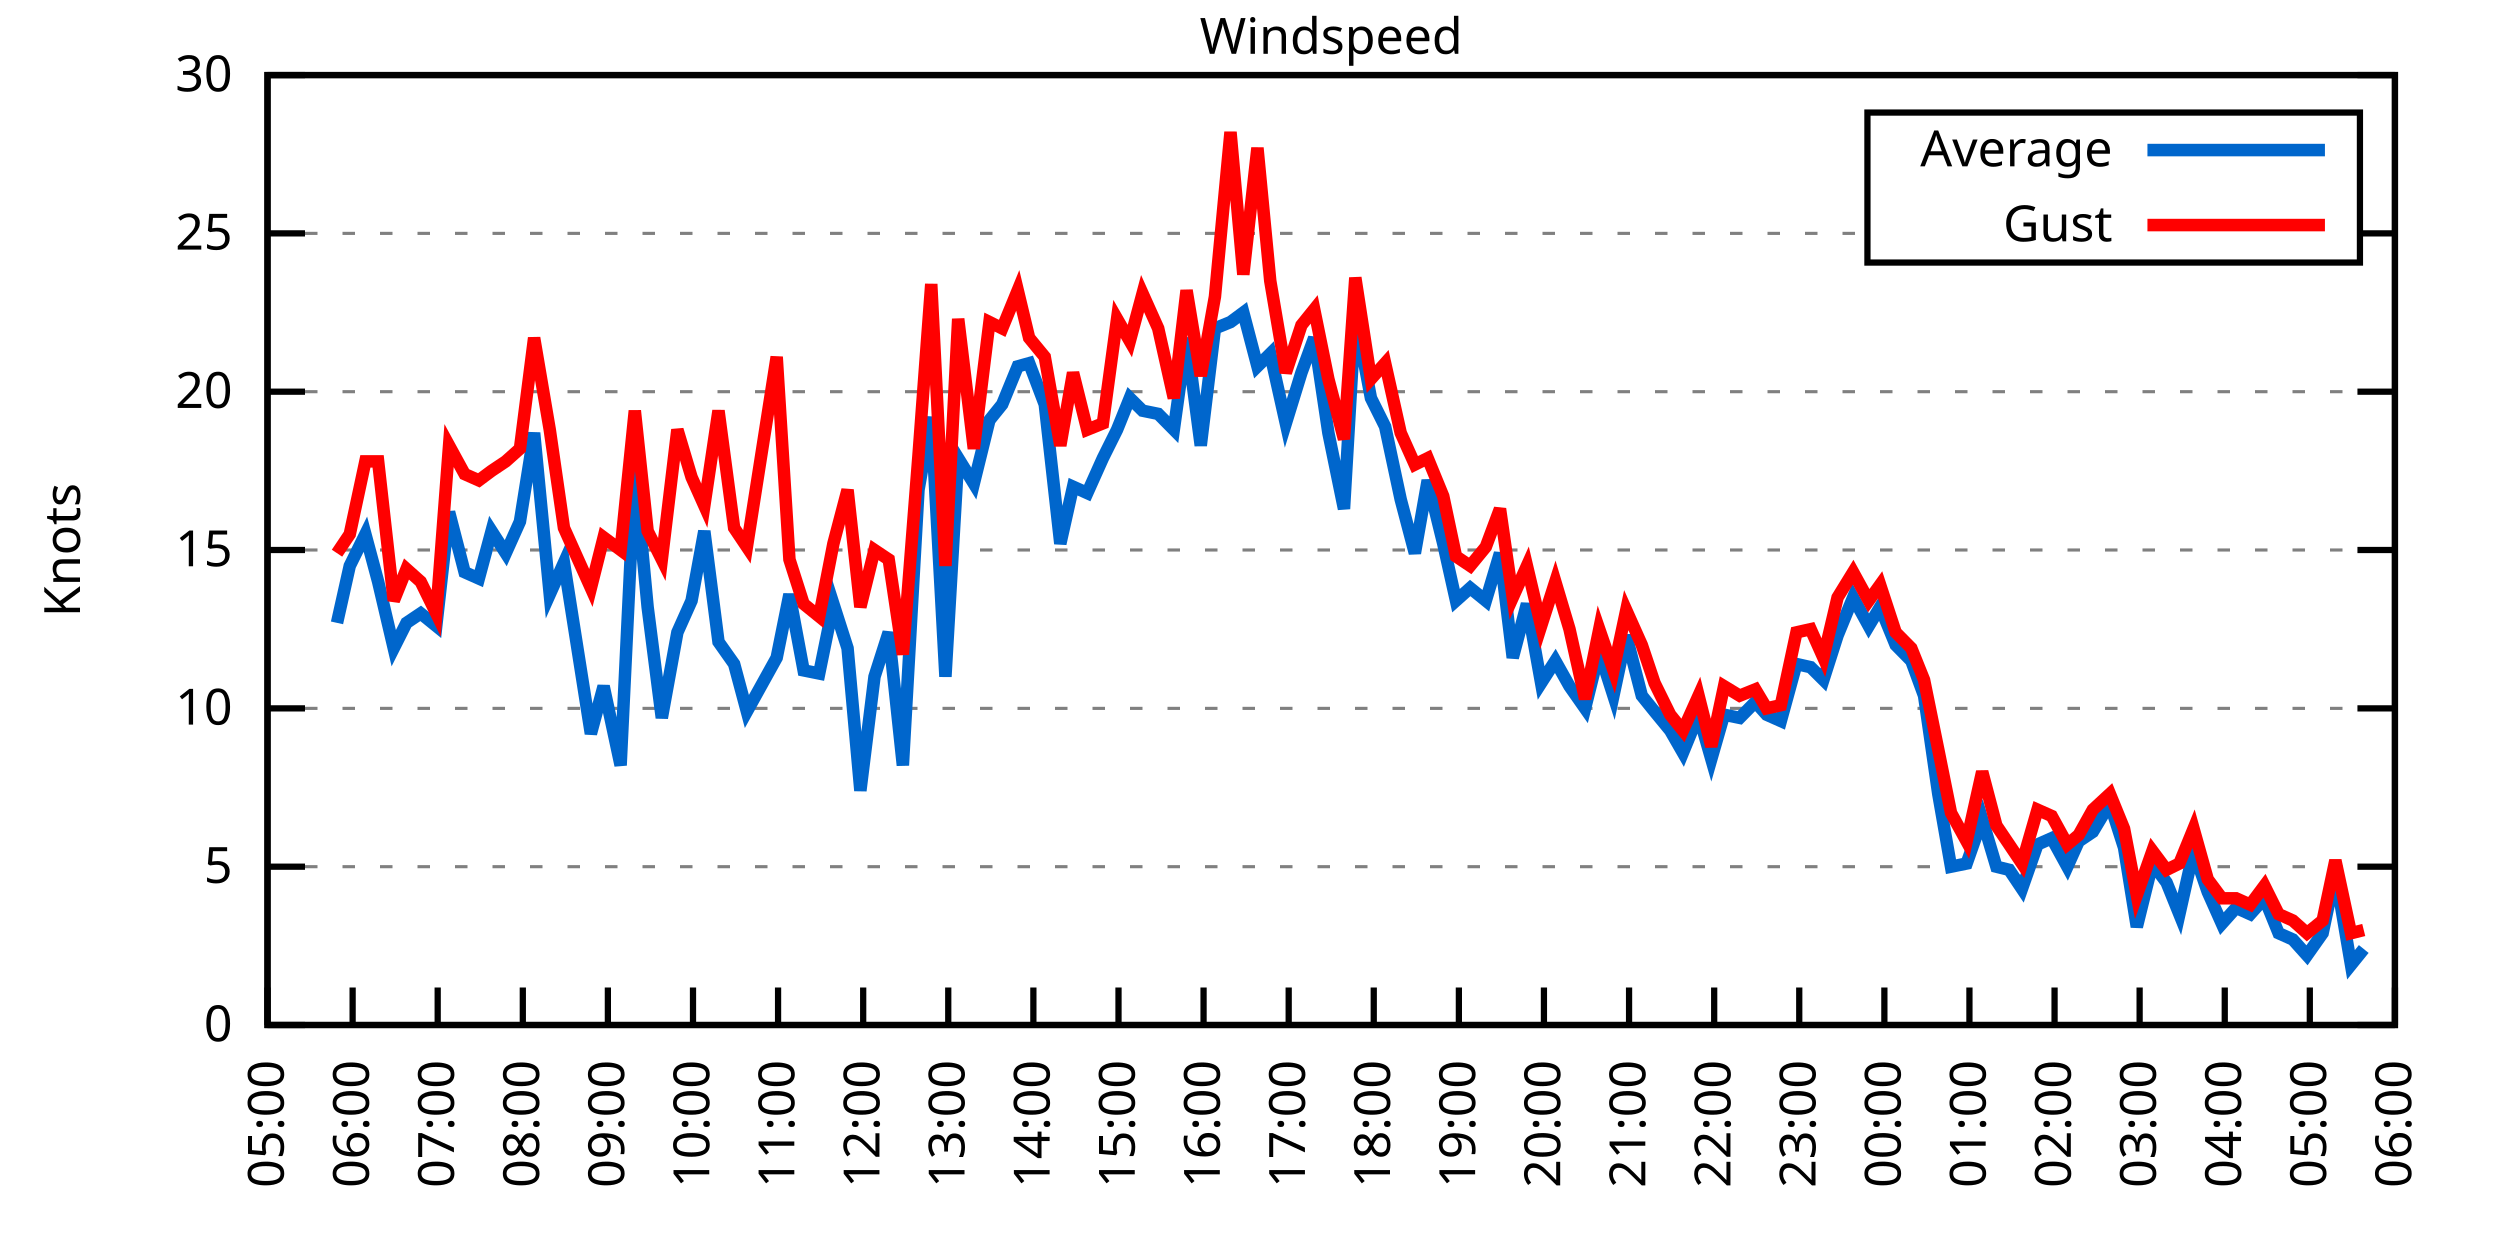
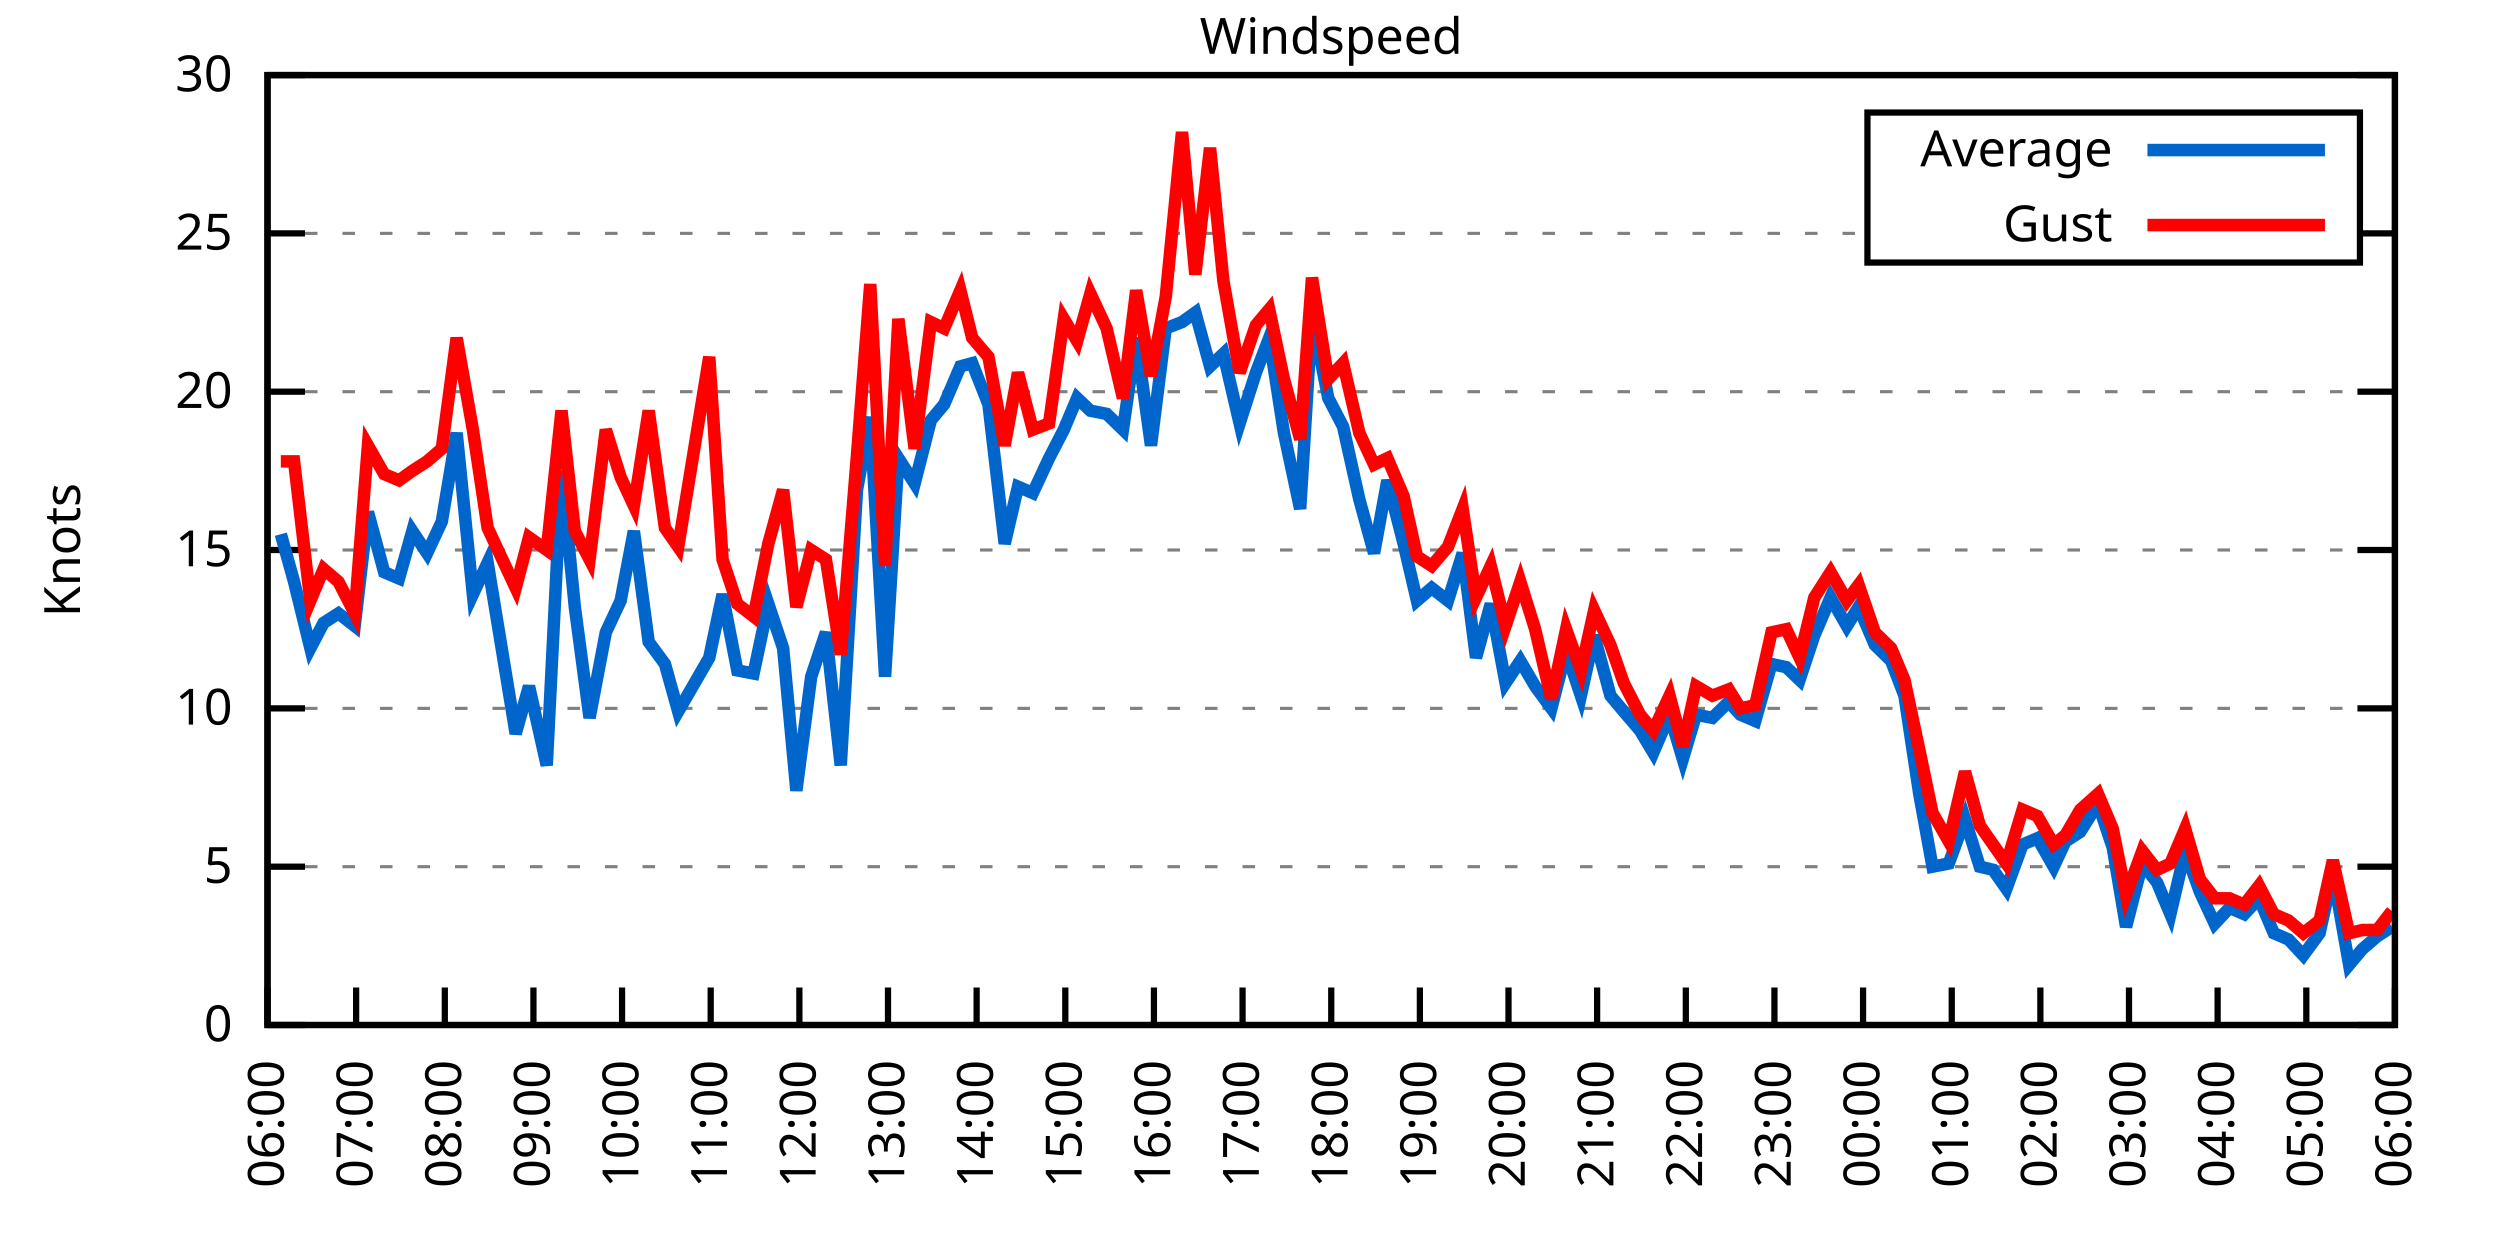
<svg xmlns="http://www.w3.org/2000/svg" xmlns:xlink="http://www.w3.org/1999/xlink" width="400" height="200" viewBox="0 0 400 200">
  <g id="gnuplot_canvas">
    <rect x="0" y="0" width="400" height="200" fill="none" />
    <defs>
      <circle id="gpDot" r="0.5" stroke-width="0.5" stroke="currentColor" />
      <path id="gpPt0" stroke-width="0.333" stroke="currentColor" d="M-1,0 h2 M0,-1 v2" />
      <path id="gpPt1" stroke-width="0.333" stroke="currentColor" d="M-1,-1 L1,1 M1,-1 L-1,1" />
      <path id="gpPt2" stroke-width="0.333" stroke="currentColor" d="M-1,0 L1,0 M0,-1 L0,1 M-1,-1 L1,1 M-1,1 L1,-1" />
      <rect id="gpPt3" stroke-width="0.333" stroke="currentColor" x="-1" y="-1" width="2" height="2" />
      <rect id="gpPt4" stroke-width="0.333" stroke="currentColor" fill="currentColor" x="-1" y="-1" width="2" height="2" />
      <circle id="gpPt5" stroke-width="0.333" stroke="currentColor" cx="0" cy="0" r="1" />
      <use xlink:href="#gpPt5" id="gpPt6" fill="currentColor" stroke="none" />
      <path id="gpPt7" stroke-width="0.333" stroke="currentColor" d="M0,-1.33 L-1.33,0.67 L1.33,0.67 z" />
      <use xlink:href="#gpPt7" id="gpPt8" fill="currentColor" stroke="none" />
      <use xlink:href="#gpPt7" id="gpPt9" stroke="currentColor" transform="rotate(180)" />
      <use xlink:href="#gpPt9" id="gpPt10" fill="currentColor" stroke="none" />
      <use xlink:href="#gpPt3" id="gpPt11" stroke="currentColor" transform="rotate(45)" />
      <use xlink:href="#gpPt11" id="gpPt12" fill="currentColor" stroke="none" />
      <path id="gpPt13" stroke-width="0.333" stroke="currentColor" d="M0,1.330 L1.265,0.411 L0.782,-1.067 L-0.782,-1.076 L-1.265,0.411 z" />
      <use xlink:href="#gpPt13" id="gpPt14" fill="currentColor" stroke="none" />
      <filter id="textbox" filterUnits="objectBoundingBox" x="0" y="0" height="1" width="1">
        <feFlood flood-color="white" flood-opacity="1" result="bgnd" />
        <feComposite in="SourceGraphic" in2="bgnd" operator="atop" />
      </filter>
      <filter id="greybox" filterUnits="objectBoundingBox" x="0" y="0" height="1" width="1">
        <feFlood flood-color="lightgrey" flood-opacity="1" result="grey" />
        <feComposite in="SourceGraphic" in2="grey" operator="atop" />
      </filter>
    </defs>
    <g fill="none" color="white" stroke="currentColor" stroke-width="1.00" stroke-linecap="butt" stroke-linejoin="miter">
</g>
    <g fill="none" color="black" stroke="currentColor" stroke-width="1.00" stroke-linecap="butt" stroke-linejoin="miter">
      <g stroke="none" shape-rendering="crispEdges">
        <polygon fill="rgb(255, 255, 255)" points="42.80,164.00 383.18,164.00 383.18,12.02 42.80,12.02 " />
      </g>
    </g>
    <g fill="none" color="black" stroke="currentColor" stroke-width="1.00" stroke-linecap="butt" stroke-linejoin="miter">
</g>
    <g fill="none" color="black" stroke="black" stroke-width="0.50" stroke-linecap="butt" stroke-linejoin="miter">
</g>
    <g fill="none" color="gray" stroke="currentColor" stroke-width="0.50" stroke-linecap="butt" stroke-linejoin="miter">
      <path stroke="gray" stroke-dasharray="2,4" class="gridline" d="M42.80,164.00 L383.19,164.00  " />
    </g>
    <g fill="none" color="gray" stroke="gray" stroke-width="1.00" stroke-linecap="butt" stroke-linejoin="miter">
</g>
    <g fill="none" color="black" stroke="currentColor" stroke-width="1.00" stroke-linecap="butt" stroke-linejoin="miter">
      <path stroke="black" d="M42.80,164.00 L48.80,164.00 M383.19,164.00 L377.19,164.00  " />
      <g transform="translate(37.20,166.60)" stroke="none" fill="black" font-family="Sans" font-size="8.00" text-anchor="end">
        <text>
          <tspan font-family="Sans"> 0</tspan>
        </text>
      </g>
    </g>
    <g fill="none" color="black" stroke="currentColor" stroke-width="1.00" stroke-linecap="butt" stroke-linejoin="miter">
</g>
    <g fill="none" color="black" stroke="black" stroke-width="0.50" stroke-linecap="butt" stroke-linejoin="miter">
</g>
    <g fill="none" color="gray" stroke="currentColor" stroke-width="0.50" stroke-linecap="butt" stroke-linejoin="miter">
      <path stroke="gray" stroke-dasharray="2,4" class="gridline" d="M42.80,138.67 L383.19,138.67  " />
    </g>
    <g fill="none" color="gray" stroke="gray" stroke-width="1.00" stroke-linecap="butt" stroke-linejoin="miter">
</g>
    <g fill="none" color="black" stroke="currentColor" stroke-width="1.00" stroke-linecap="butt" stroke-linejoin="miter">
      <path stroke="black" d="M42.80,138.67 L48.80,138.67 M383.19,138.67 L377.19,138.67  " />
      <g transform="translate(37.20,141.27)" stroke="none" fill="black" font-family="Sans" font-size="8.00" text-anchor="end">
        <text>
          <tspan font-family="Sans"> 5</tspan>
        </text>
      </g>
    </g>
    <g fill="none" color="black" stroke="currentColor" stroke-width="1.00" stroke-linecap="butt" stroke-linejoin="miter">
</g>
    <g fill="none" color="black" stroke="black" stroke-width="0.50" stroke-linecap="butt" stroke-linejoin="miter">
</g>
    <g fill="none" color="gray" stroke="currentColor" stroke-width="0.50" stroke-linecap="butt" stroke-linejoin="miter">
      <path stroke="gray" stroke-dasharray="2,4" class="gridline" d="M42.80,113.34 L383.19,113.34  " />
    </g>
    <g fill="none" color="gray" stroke="gray" stroke-width="1.00" stroke-linecap="butt" stroke-linejoin="miter">
</g>
    <g fill="none" color="black" stroke="currentColor" stroke-width="1.00" stroke-linecap="butt" stroke-linejoin="miter">
      <path stroke="black" d="M42.80,113.34 L48.80,113.34 M383.19,113.34 L377.19,113.34  " />
      <g transform="translate(37.20,115.94)" stroke="none" fill="black" font-family="Sans" font-size="8.00" text-anchor="end">
        <text>
          <tspan font-family="Sans"> 10</tspan>
        </text>
      </g>
    </g>
    <g fill="none" color="black" stroke="currentColor" stroke-width="1.00" stroke-linecap="butt" stroke-linejoin="miter">
</g>
    <g fill="none" color="black" stroke="black" stroke-width="0.50" stroke-linecap="butt" stroke-linejoin="miter">
</g>
    <g fill="none" color="gray" stroke="currentColor" stroke-width="0.50" stroke-linecap="butt" stroke-linejoin="miter">
      <path stroke="gray" stroke-dasharray="2,4" class="gridline" d="M42.80,88.00 L383.19,88.00  " />
    </g>
    <g fill="none" color="gray" stroke="gray" stroke-width="1.00" stroke-linecap="butt" stroke-linejoin="miter">
</g>
    <g fill="none" color="black" stroke="currentColor" stroke-width="1.00" stroke-linecap="butt" stroke-linejoin="miter">
      <path stroke="black" d="M42.80,88.00 L48.80,88.00 M383.19,88.00 L377.19,88.00  " />
      <g transform="translate(37.20,90.60)" stroke="none" fill="black" font-family="Sans" font-size="8.00" text-anchor="end">
        <text>
          <tspan font-family="Sans"> 15</tspan>
        </text>
      </g>
    </g>
    <g fill="none" color="black" stroke="currentColor" stroke-width="1.00" stroke-linecap="butt" stroke-linejoin="miter">
</g>
    <g fill="none" color="black" stroke="black" stroke-width="0.50" stroke-linecap="butt" stroke-linejoin="miter">
</g>
    <g fill="none" color="gray" stroke="currentColor" stroke-width="0.50" stroke-linecap="butt" stroke-linejoin="miter">
      <path stroke="gray" stroke-dasharray="2,4" class="gridline" d="M42.80,62.67 L383.19,62.67  " />
    </g>
    <g fill="none" color="gray" stroke="gray" stroke-width="1.00" stroke-linecap="butt" stroke-linejoin="miter">
</g>
    <g fill="none" color="black" stroke="currentColor" stroke-width="1.00" stroke-linecap="butt" stroke-linejoin="miter">
      <path stroke="black" d="M42.80,62.67 L48.80,62.67 M383.19,62.67 L377.19,62.67  " />
      <g transform="translate(37.20,65.27)" stroke="none" fill="black" font-family="Sans" font-size="8.00" text-anchor="end">
        <text>
          <tspan font-family="Sans"> 20</tspan>
        </text>
      </g>
    </g>
    <g fill="none" color="black" stroke="currentColor" stroke-width="1.00" stroke-linecap="butt" stroke-linejoin="miter">
</g>
    <g fill="none" color="black" stroke="black" stroke-width="0.50" stroke-linecap="butt" stroke-linejoin="miter">
</g>
    <g fill="none" color="gray" stroke="currentColor" stroke-width="0.50" stroke-linecap="butt" stroke-linejoin="miter">
      <path stroke="gray" stroke-dasharray="2,4" class="gridline" d="M42.80,37.34 L298.79,37.34 M377.59,37.34 L383.19,37.34  " />
    </g>
    <g fill="none" color="gray" stroke="gray" stroke-width="1.00" stroke-linecap="butt" stroke-linejoin="miter">
</g>
    <g fill="none" color="black" stroke="currentColor" stroke-width="1.00" stroke-linecap="butt" stroke-linejoin="miter">
      <path stroke="black" d="M42.80,37.34 L48.80,37.34 M383.19,37.34 L377.19,37.34  " />
      <g transform="translate(37.20,39.94)" stroke="none" fill="black" font-family="Sans" font-size="8.00" text-anchor="end">
        <text>
          <tspan font-family="Sans"> 25</tspan>
        </text>
      </g>
    </g>
    <g fill="none" color="black" stroke="currentColor" stroke-width="1.00" stroke-linecap="butt" stroke-linejoin="miter">
</g>
    <g fill="none" color="black" stroke="black" stroke-width="0.50" stroke-linecap="butt" stroke-linejoin="miter">
</g>
    <g fill="none" color="gray" stroke="currentColor" stroke-width="0.50" stroke-linecap="butt" stroke-linejoin="miter">
      <path stroke="gray" stroke-dasharray="2,4" class="gridline" d="M42.80,12.01 L383.19,12.01  " />
    </g>
    <g fill="none" color="gray" stroke="gray" stroke-width="1.00" stroke-linecap="butt" stroke-linejoin="miter">
</g>
    <g fill="none" color="black" stroke="currentColor" stroke-width="1.00" stroke-linecap="butt" stroke-linejoin="miter">
      <path stroke="black" d="M42.80,12.01 L48.80,12.01 M383.19,12.01 L377.19,12.01  " />
      <g transform="translate(37.20,14.61)" stroke="none" fill="black" font-family="Sans" font-size="8.00" text-anchor="end">
        <text>
          <tspan font-family="Sans"> 30</tspan>
        </text>
      </g>
    </g>
    <g fill="none" color="black" stroke="currentColor" stroke-width="1.00" stroke-linecap="butt" stroke-linejoin="miter">
      <path stroke="black" d="M42.80,164.00 L42.80,158.00  " />
      <g transform="translate(45.40,169.60) rotate(270.00)" stroke="none" fill="black" font-family="Sans" font-size="8.00" text-anchor="end">
        <text>
-           <tspan font-family="Sans">05:00</tspan>
-         </text>
-       </g>
-     </g>
-     <g fill="none" color="black" stroke="currentColor" stroke-width="1.00" stroke-linecap="butt" stroke-linejoin="miter">
-       <path stroke="black" d="M56.42,164.00 L56.42,158.00  " />
-       <g transform="translate(59.02,169.60) rotate(270.00)" stroke="none" fill="black" font-family="Sans" font-size="8.00" text-anchor="end">
-         <text>
          <tspan font-family="Sans">06:00</tspan>
        </text>
      </g>
    </g>
    <g fill="none" color="black" stroke="currentColor" stroke-width="1.00" stroke-linecap="butt" stroke-linejoin="miter">
-       <path stroke="black" d="M70.03,164.00 L70.03,158.00  " />
-       <g transform="translate(72.63,169.60) rotate(270.00)" stroke="none" fill="black" font-family="Sans" font-size="8.00" text-anchor="end">
+       <path stroke="black" d="M56.98,164.00 L56.98,158.00  " />
+       <g transform="translate(59.58,169.60) rotate(270.00)" stroke="none" fill="black" font-family="Sans" font-size="8.00" text-anchor="end">
        <text>
          <tspan font-family="Sans">07:00</tspan>
        </text>
      </g>
    </g>
    <g fill="none" color="black" stroke="currentColor" stroke-width="1.00" stroke-linecap="butt" stroke-linejoin="miter">
-       <path stroke="black" d="M83.65,164.00 L83.65,158.00  " />
-       <g transform="translate(86.25,169.60) rotate(270.00)" stroke="none" fill="black" font-family="Sans" font-size="8.00" text-anchor="end">
+       <path stroke="black" d="M71.17,164.00 L71.17,158.00  " />
+       <g transform="translate(73.77,169.60) rotate(270.00)" stroke="none" fill="black" font-family="Sans" font-size="8.00" text-anchor="end">
        <text>
          <tspan font-family="Sans">08:00</tspan>
        </text>
      </g>
    </g>
    <g fill="none" color="black" stroke="currentColor" stroke-width="1.00" stroke-linecap="butt" stroke-linejoin="miter">
-       <path stroke="black" d="M97.26,164.00 L97.26,158.00  " />
-       <g transform="translate(99.86,169.60) rotate(270.00)" stroke="none" fill="black" font-family="Sans" font-size="8.00" text-anchor="end">
+       <path stroke="black" d="M85.35,164.00 L85.35,158.00  " />
+       <g transform="translate(87.95,169.60) rotate(270.00)" stroke="none" fill="black" font-family="Sans" font-size="8.00" text-anchor="end">
        <text>
          <tspan font-family="Sans">09:00</tspan>
        </text>
      </g>
    </g>
    <g fill="none" color="black" stroke="currentColor" stroke-width="1.00" stroke-linecap="butt" stroke-linejoin="miter">
-       <path stroke="black" d="M110.88,164.00 L110.88,158.00  " />
-       <g transform="translate(113.48,169.60) rotate(270.00)" stroke="none" fill="black" font-family="Sans" font-size="8.00" text-anchor="end">
+       <path stroke="black" d="M99.53,164.00 L99.53,158.00  " />
+       <g transform="translate(102.13,169.60) rotate(270.00)" stroke="none" fill="black" font-family="Sans" font-size="8.00" text-anchor="end">
        <text>
          <tspan font-family="Sans">10:00</tspan>
        </text>
      </g>
    </g>
    <g fill="none" color="black" stroke="currentColor" stroke-width="1.00" stroke-linecap="butt" stroke-linejoin="miter">
-       <path stroke="black" d="M124.49,164.00 L124.49,158.00  " />
-       <g transform="translate(127.09,169.60) rotate(270.00)" stroke="none" fill="black" font-family="Sans" font-size="8.00" text-anchor="end">
+       <path stroke="black" d="M113.71,164.00 L113.71,158.00  " />
+       <g transform="translate(116.31,169.60) rotate(270.00)" stroke="none" fill="black" font-family="Sans" font-size="8.00" text-anchor="end">
        <text>
          <tspan font-family="Sans">11:00</tspan>
        </text>
      </g>
    </g>
    <g fill="none" color="black" stroke="currentColor" stroke-width="1.00" stroke-linecap="butt" stroke-linejoin="miter">
-       <path stroke="black" d="M138.11,164.00 L138.11,158.00  " />
-       <g transform="translate(140.71,169.60) rotate(270.00)" stroke="none" fill="black" font-family="Sans" font-size="8.00" text-anchor="end">
+       <path stroke="black" d="M127.90,164.00 L127.90,158.00  " />
+       <g transform="translate(130.50,169.60) rotate(270.00)" stroke="none" fill="black" font-family="Sans" font-size="8.00" text-anchor="end">
        <text>
          <tspan font-family="Sans">12:00</tspan>
        </text>
      </g>
    </g>
    <g fill="none" color="black" stroke="currentColor" stroke-width="1.00" stroke-linecap="butt" stroke-linejoin="miter">
-       <path stroke="black" d="M151.72,164.00 L151.72,158.00  " />
-       <g transform="translate(154.32,169.60) rotate(270.00)" stroke="none" fill="black" font-family="Sans" font-size="8.00" text-anchor="end">
+       <path stroke="black" d="M142.08,164.00 L142.08,158.00  " />
+       <g transform="translate(144.68,169.60) rotate(270.00)" stroke="none" fill="black" font-family="Sans" font-size="8.00" text-anchor="end">
        <text>
          <tspan font-family="Sans">13:00</tspan>
        </text>
      </g>
    </g>
    <g fill="none" color="black" stroke="currentColor" stroke-width="1.00" stroke-linecap="butt" stroke-linejoin="miter">
-       <path stroke="black" d="M165.34,164.00 L165.34,158.00  " />
-       <g transform="translate(167.94,169.60) rotate(270.00)" stroke="none" fill="black" font-family="Sans" font-size="8.00" text-anchor="end">
+       <path stroke="black" d="M156.26,164.00 L156.26,158.00  " />
+       <g transform="translate(158.86,169.60) rotate(270.00)" stroke="none" fill="black" font-family="Sans" font-size="8.00" text-anchor="end">
        <text>
          <tspan font-family="Sans">14:00</tspan>
        </text>
      </g>
    </g>
    <g fill="none" color="black" stroke="currentColor" stroke-width="1.00" stroke-linecap="butt" stroke-linejoin="miter">
-       <path stroke="black" d="M178.96,164.00 L178.96,158.00  " />
-       <g transform="translate(181.56,169.60) rotate(270.00)" stroke="none" fill="black" font-family="Sans" font-size="8.00" text-anchor="end">
+       <path stroke="black" d="M170.45,164.00 L170.45,158.00  " />
+       <g transform="translate(173.05,169.60) rotate(270.00)" stroke="none" fill="black" font-family="Sans" font-size="8.00" text-anchor="end">
        <text>
          <tspan font-family="Sans">15:00</tspan>
        </text>
      </g>
    </g>
    <g fill="none" color="black" stroke="currentColor" stroke-width="1.00" stroke-linecap="butt" stroke-linejoin="miter">
-       <path stroke="black" d="M192.57,164.00 L192.57,158.00  " />
-       <g transform="translate(195.17,169.60) rotate(270.00)" stroke="none" fill="black" font-family="Sans" font-size="8.00" text-anchor="end">
+       <path stroke="black" d="M184.63,164.00 L184.63,158.00  " />
+       <g transform="translate(187.23,169.60) rotate(270.00)" stroke="none" fill="black" font-family="Sans" font-size="8.00" text-anchor="end">
        <text>
          <tspan font-family="Sans">16:00</tspan>
        </text>
      </g>
    </g>
    <g fill="none" color="black" stroke="currentColor" stroke-width="1.00" stroke-linecap="butt" stroke-linejoin="miter">
-       <path stroke="black" d="M206.19,164.00 L206.19,158.00  " />
-       <g transform="translate(208.79,169.60) rotate(270.00)" stroke="none" fill="black" font-family="Sans" font-size="8.00" text-anchor="end">
+       <path stroke="black" d="M198.81,164.00 L198.81,158.00  " />
+       <g transform="translate(201.41,169.60) rotate(270.00)" stroke="none" fill="black" font-family="Sans" font-size="8.00" text-anchor="end">
        <text>
          <tspan font-family="Sans">17:00</tspan>
        </text>
      </g>
    </g>
    <g fill="none" color="black" stroke="currentColor" stroke-width="1.00" stroke-linecap="butt" stroke-linejoin="miter">
-       <path stroke="black" d="M219.80,164.00 L219.80,158.00  " />
-       <g transform="translate(222.40,169.60) rotate(270.00)" stroke="none" fill="black" font-family="Sans" font-size="8.00" text-anchor="end">
+       <path stroke="black" d="M213.00,164.00 L213.00,158.00  " />
+       <g transform="translate(215.60,169.60) rotate(270.00)" stroke="none" fill="black" font-family="Sans" font-size="8.00" text-anchor="end">
        <text>
          <tspan font-family="Sans">18:00</tspan>
        </text>
      </g>
    </g>
    <g fill="none" color="black" stroke="currentColor" stroke-width="1.00" stroke-linecap="butt" stroke-linejoin="miter">
-       <path stroke="black" d="M233.42,164.00 L233.42,158.00  " />
-       <g transform="translate(236.02,169.60) rotate(270.00)" stroke="none" fill="black" font-family="Sans" font-size="8.00" text-anchor="end">
+       <path stroke="black" d="M227.18,164.00 L227.18,158.00  " />
+       <g transform="translate(229.78,169.60) rotate(270.00)" stroke="none" fill="black" font-family="Sans" font-size="8.00" text-anchor="end">
        <text>
          <tspan font-family="Sans">19:00</tspan>
        </text>
      </g>
    </g>
    <g fill="none" color="black" stroke="currentColor" stroke-width="1.00" stroke-linecap="butt" stroke-linejoin="miter">
-       <path stroke="black" d="M247.03,164.00 L247.03,158.00  " />
-       <g transform="translate(249.63,169.60) rotate(270.00)" stroke="none" fill="black" font-family="Sans" font-size="8.00" text-anchor="end">
+       <path stroke="black" d="M241.36,164.00 L241.36,158.00  " />
+       <g transform="translate(243.96,169.60) rotate(270.00)" stroke="none" fill="black" font-family="Sans" font-size="8.00" text-anchor="end">
        <text>
          <tspan font-family="Sans">20:00</tspan>
        </text>
      </g>
    </g>
    <g fill="none" color="black" stroke="currentColor" stroke-width="1.00" stroke-linecap="butt" stroke-linejoin="miter">
-       <path stroke="black" d="M260.65,164.00 L260.65,158.00  " />
-       <g transform="translate(263.25,169.60) rotate(270.00)" stroke="none" fill="black" font-family="Sans" font-size="8.00" text-anchor="end">
+       <path stroke="black" d="M255.54,164.00 L255.54,158.00  " />
+       <g transform="translate(258.14,169.60) rotate(270.00)" stroke="none" fill="black" font-family="Sans" font-size="8.00" text-anchor="end">
        <text>
          <tspan font-family="Sans">21:00</tspan>
        </text>
      </g>
    </g>
    <g fill="none" color="black" stroke="currentColor" stroke-width="1.00" stroke-linecap="butt" stroke-linejoin="miter">
-       <path stroke="black" d="M274.27,164.00 L274.27,158.00  " />
-       <g transform="translate(276.87,169.60) rotate(270.00)" stroke="none" fill="black" font-family="Sans" font-size="8.00" text-anchor="end">
+       <path stroke="black" d="M269.73,164.00 L269.73,158.00  " />
+       <g transform="translate(272.33,169.60) rotate(270.00)" stroke="none" fill="black" font-family="Sans" font-size="8.00" text-anchor="end">
        <text>
          <tspan font-family="Sans">22:00</tspan>
        </text>
      </g>
    </g>
    <g fill="none" color="black" stroke="currentColor" stroke-width="1.00" stroke-linecap="butt" stroke-linejoin="miter">
-       <path stroke="black" d="M287.88,164.00 L287.88,158.00  " />
-       <g transform="translate(290.48,169.60) rotate(270.00)" stroke="none" fill="black" font-family="Sans" font-size="8.00" text-anchor="end">
+       <path stroke="black" d="M283.91,164.00 L283.91,158.00  " />
+       <g transform="translate(286.51,169.60) rotate(270.00)" stroke="none" fill="black" font-family="Sans" font-size="8.00" text-anchor="end">
        <text>
          <tspan font-family="Sans">23:00</tspan>
        </text>
      </g>
    </g>
    <g fill="none" color="black" stroke="currentColor" stroke-width="1.00" stroke-linecap="butt" stroke-linejoin="miter">
-       <path stroke="black" d="M301.50,164.00 L301.50,158.00  " />
-       <g transform="translate(304.10,169.60) rotate(270.00)" stroke="none" fill="black" font-family="Sans" font-size="8.00" text-anchor="end">
+       <path stroke="black" d="M298.09,164.00 L298.09,158.00  " />
+       <g transform="translate(300.69,169.60) rotate(270.00)" stroke="none" fill="black" font-family="Sans" font-size="8.00" text-anchor="end">
        <text>
          <tspan font-family="Sans">00:00</tspan>
        </text>
      </g>
    </g>
    <g fill="none" color="black" stroke="currentColor" stroke-width="1.00" stroke-linecap="butt" stroke-linejoin="miter">
-       <path stroke="black" d="M315.11,164.00 L315.11,158.00  " />
-       <g transform="translate(317.71,169.60) rotate(270.00)" stroke="none" fill="black" font-family="Sans" font-size="8.00" text-anchor="end">
+       <path stroke="black" d="M312.28,164.00 L312.28,158.00  " />
+       <g transform="translate(314.88,169.60) rotate(270.00)" stroke="none" fill="black" font-family="Sans" font-size="8.00" text-anchor="end">
        <text>
          <tspan font-family="Sans">01:00</tspan>
        </text>
      </g>
    </g>
    <g fill="none" color="black" stroke="currentColor" stroke-width="1.00" stroke-linecap="butt" stroke-linejoin="miter">
-       <path stroke="black" d="M328.73,164.00 L328.73,158.00  " />
-       <g transform="translate(331.33,169.60) rotate(270.00)" stroke="none" fill="black" font-family="Sans" font-size="8.00" text-anchor="end">
+       <path stroke="black" d="M326.46,164.00 L326.46,158.00  " />
+       <g transform="translate(329.06,169.60) rotate(270.00)" stroke="none" fill="black" font-family="Sans" font-size="8.00" text-anchor="end">
        <text>
          <tspan font-family="Sans">02:00</tspan>
        </text>
      </g>
    </g>
    <g fill="none" color="black" stroke="currentColor" stroke-width="1.00" stroke-linecap="butt" stroke-linejoin="miter">
-       <path stroke="black" d="M342.34,164.00 L342.34,158.00  " />
-       <g transform="translate(344.94,169.60) rotate(270.00)" stroke="none" fill="black" font-family="Sans" font-size="8.00" text-anchor="end">
+       <path stroke="black" d="M340.64,164.00 L340.64,158.00  " />
+       <g transform="translate(343.24,169.60) rotate(270.00)" stroke="none" fill="black" font-family="Sans" font-size="8.00" text-anchor="end">
        <text>
          <tspan font-family="Sans">03:00</tspan>
        </text>
      </g>
    </g>
    <g fill="none" color="black" stroke="currentColor" stroke-width="1.00" stroke-linecap="butt" stroke-linejoin="miter">
-       <path stroke="black" d="M355.96,164.00 L355.96,158.00  " />
-       <g transform="translate(358.56,169.60) rotate(270.00)" stroke="none" fill="black" font-family="Sans" font-size="8.00" text-anchor="end">
+       <path stroke="black" d="M354.82,164.00 L354.82,158.00  " />
+       <g transform="translate(357.42,169.60) rotate(270.00)" stroke="none" fill="black" font-family="Sans" font-size="8.00" text-anchor="end">
        <text>
          <tspan font-family="Sans">04:00</tspan>
        </text>
      </g>
    </g>
    <g fill="none" color="black" stroke="currentColor" stroke-width="1.00" stroke-linecap="butt" stroke-linejoin="miter">
-       <path stroke="black" d="M369.57,164.00 L369.57,158.00  " />
-       <g transform="translate(372.17,169.60) rotate(270.00)" stroke="none" fill="black" font-family="Sans" font-size="8.00" text-anchor="end">
+       <path stroke="black" d="M369.01,164.00 L369.01,158.00  " />
+       <g transform="translate(371.61,169.60) rotate(270.00)" stroke="none" fill="black" font-family="Sans" font-size="8.00" text-anchor="end">
        <text>
          <tspan font-family="Sans">05:00</tspan>
        </text>
      </g>
    </g>
    <g fill="none" color="black" stroke="currentColor" stroke-width="1.00" stroke-linecap="butt" stroke-linejoin="miter">
      <path stroke="black" d="M383.19,164.00 L383.19,158.00  " />
      <g transform="translate(385.79,169.60) rotate(270.00)" stroke="none" fill="black" font-family="Sans" font-size="8.00" text-anchor="end">
        <text>
          <tspan font-family="Sans">06:00</tspan>
        </text>
      </g>
    </g>
    <g fill="none" color="black" stroke="currentColor" stroke-width="1.00" stroke-linecap="butt" stroke-linejoin="miter">
</g>
    <g fill="none" color="black" stroke="currentColor" stroke-width="1.00" stroke-linecap="butt" stroke-linejoin="miter">
      <path stroke="black" d="M42.80,12.01 L42.80,164.00 L383.19,164.00 L383.19,12.01 L42.80,12.01 Z  " />
    </g>
    <g fill="none" color="black" stroke="currentColor" stroke-width="1.00" stroke-linecap="butt" stroke-linejoin="miter">
</g>
    <g fill="none" color="black" stroke="currentColor" stroke-width="1.00" stroke-linecap="butt" stroke-linejoin="miter">
      <path stroke="black" d="M298.79,42.01 L298.79,18.01 L377.59,18.01 L377.59,42.01 L298.79,42.01 Z  " />
    </g>
    <g id="Windspeed_plot_1">
      <g fill="none" color="white" stroke="black" stroke-width="2.00" stroke-linecap="butt" stroke-linejoin="miter">
</g>
      <g fill="none" color="black" stroke="currentColor" stroke-width="2.00" stroke-linecap="butt" stroke-linejoin="miter">
        <g transform="translate(337.99,26.61)" stroke="none" fill="black" font-family="Sans" font-size="8.00" text-anchor="end">
          <text>
            <tspan font-family="Sans">Average</tspan>
          </text>
        </g>
      </g>
      <g fill="none" color="black" stroke="currentColor" stroke-width="2.00" stroke-linecap="butt" stroke-linejoin="miter">
-         <path stroke="rgb(  0, 102, 204)" d="M343.59,24.01 L371.99,24.01 M53.92,99.66 L55.96,90.54 L58.46,85.47 L60.50,93.07 L63.00,103.71 L65.04,99.66   L67.31,98.14 L69.80,100.16 L71.85,81.93 L74.34,91.55 L76.61,92.56 L78.65,84.97 L80.92,88.51 L83.19,83.45   L85.46,69.26 L87.96,95.10 L90.23,90.03 L94.54,117.39 L96.58,109.79 L99.30,122.46 L101.57,75.34 L103.62,97.12   L105.89,114.86 L108.38,101.18 L110.65,96.11 L112.69,84.97 L114.96,102.70 L117.46,106.24 L119.50,113.84 L124.27,105.23   L126.31,95.10 L128.58,107.26 L131.07,107.76 L133.34,96.62 L135.61,103.71 L137.66,126.51 L139.92,108.27 L142.19,101.18   L144.46,122.46 L146.96,78.38 L149.00,66.73 L151.27,108.27 L153.31,73.31 L155.81,77.37 L158.31,67.23 L160.35,64.70   L162.84,58.62 L164.66,58.11 L167.16,64.70 L169.65,86.99 L171.69,77.87 L173.96,78.89 L176.46,73.31 L178.73,68.75   L180.77,63.69 L182.81,65.71 L185.31,66.22 L187.81,68.75 L189.85,54.06 L192.12,71.29 L194.39,52.54 L196.88,51.53   L198.93,50.01 L201.19,58.62 L203.24,56.59 L205.73,67.74 L208.23,59.63 L210.27,54.06 L212.54,69.26 L215.04,81.42   L216.85,50.51 L219.35,63.69 L221.62,68.25 L224.11,79.90 L226.38,88.51 L228.43,76.86 L230.92,86.99 L232.96,96.11   L235.23,94.08 L237.73,96.11 L240.00,88.51 L242.04,105.23 L244.31,96.62 L246.58,109.28 L248.85,105.74 L251.12,109.79   L253.61,113.34 L255.88,104.22 L258.15,111.31 L260.20,101.68 L262.69,111.31 L264.73,113.84 L267.23,116.88 L269.27,120.43   L271.77,114.35 L273.81,121.44 L275.85,114.35 L278.35,114.86 L280.85,112.32 L282.66,114.35 L284.93,115.36 L287.43,106.24   L289.70,106.75 L291.74,108.78 L294.01,101.68 L296.50,95.60 L299.00,100.16 L300.82,97.12 L303.31,103.20 L305.81,105.74   L307.85,111.31 L310.12,127.02 L312.16,138.67 L314.66,138.16 L317.15,131.07 L319.42,138.67 L321.47,139.17 L323.51,142.21   L326.00,135.12 L328.27,134.11 L330.77,138.67 L332.59,134.62 L334.85,133.10 L337.58,128.54 L339.85,135.63 L341.89,148.29   L344.39,138.16 L346.65,141.20 L348.70,146.27 L350.97,136.14 L353.24,142.72 L355.50,147.79 L357.77,145.25 L360.04,146.27   L362.31,143.73 L364.58,149.31 L366.85,150.32 L369.12,152.85 L371.62,149.31 L373.66,139.68 L376.16,154.37 L378.20,151.84    " />
+         <path stroke="rgb(  0, 102, 204)" d="M343.59,24.01 L371.99,24.01 M44.93,85.47 L47.05,93.07 L49.66,103.71 L51.78,99.66 L54.15,98.14 L56.75,100.16   L58.87,81.93 L61.47,91.55 L63.84,92.56 L65.97,84.97 L68.33,88.51 L70.69,83.45 L73.06,69.26 L75.66,95.10   L78.02,90.03 L82.51,117.39 L84.64,109.79 L87.48,122.46 L89.84,75.34 L91.97,97.12 L94.33,114.86 L96.93,101.18   L99.30,96.11 L101.42,84.97 L103.79,102.70 L106.39,106.24 L108.51,113.84 L113.48,105.23 L115.61,95.10 L117.97,107.26   L120.57,107.76 L122.93,96.62 L125.30,103.71 L127.42,126.51 L129.79,108.27 L132.15,101.18 L134.52,122.46 L137.12,78.38   L139.24,66.73 L141.61,108.27 L143.74,73.31 L146.34,77.37 L148.94,67.23 L151.06,64.70 L153.66,58.62 L155.55,58.11   L158.15,64.70 L160.75,86.99 L162.88,77.87 L165.25,78.89 L167.85,73.31 L170.21,68.75 L172.34,63.69 L174.46,65.71   L177.06,66.22 L179.67,68.75 L181.79,54.06 L184.16,71.29 L186.52,52.54 L189.12,51.53 L191.25,50.01 L193.61,58.62   L195.74,56.59 L198.34,67.74 L200.94,59.63 L203.07,54.06 L205.43,69.26 L208.03,81.42 L209.92,50.51 L212.52,63.69   L214.89,68.25 L217.49,79.90 L219.85,88.51 L221.98,76.86 L224.58,86.99 L226.71,96.11 L229.07,94.08 L231.67,96.11   L234.03,88.51 L236.16,105.23 L238.52,96.62 L240.89,109.28 L243.25,105.74 L245.62,109.79 L248.22,113.34 L250.58,104.22   L252.94,111.31 L255.07,101.68 L257.67,111.31 L259.80,113.84 L262.40,116.88 L264.53,120.43 L267.13,114.35 L269.25,121.44   L271.38,114.35 L273.98,114.86 L276.58,112.32 L278.47,114.35 L280.84,115.36 L283.44,106.24 L285.80,106.75 L287.93,108.78   L290.29,101.68 L292.89,95.60 L295.49,100.16 L297.38,97.12 L299.98,103.20 L302.58,105.74 L304.71,111.31 L307.08,127.02   L309.20,138.67 L311.80,138.16 L314.40,131.07 L316.77,138.67 L318.89,139.17 L321.02,142.21 L323.62,135.12 L325.99,134.11   L328.59,138.67 L330.48,134.62 L332.84,133.10 L335.68,128.54 L338.04,135.63 L340.17,148.29 L342.77,138.16 L345.13,141.20   L347.26,146.27 L349.62,136.14 L351.99,142.72 L354.35,147.79 L356.72,145.25 L359.08,146.27 L361.44,143.73 L363.81,149.31   L366.17,150.32 L368.53,152.85 L371.13,149.31 L373.26,139.68 L375.86,154.37 L377.99,151.84 L380.35,149.81 L382.72,148.29    " />
      </g>
    </g>
    <g id="Windspeed_plot_2">
      <g fill="none" color="black" stroke="currentColor" stroke-width="2.00" stroke-linecap="butt" stroke-linejoin="miter">
        <g transform="translate(337.99,38.61)" stroke="none" fill="black" font-family="Sans" font-size="8.00" text-anchor="end">
          <text>
            <tspan font-family="Sans">Gust</tspan>
          </text>
        </g>
      </g>
      <g fill="none" color="black" stroke="currentColor" stroke-width="2.00" stroke-linecap="butt" stroke-linejoin="miter">
-         <path stroke="rgb(255,   0,   0)" d="M343.59,36.01 L371.99,36.01 M53.92,88.51 L55.96,85.47 L58.46,73.82 L60.50,73.82 L63.00,96.11 L65.04,91.04   L67.31,93.07 L69.80,98.14 L71.85,71.29 L74.34,75.85 L76.61,76.86 L78.65,75.34 L80.92,73.82 L83.19,71.79   L85.46,54.06 L87.96,68.75 L90.23,84.46 L94.54,94.08 L96.58,85.98 L99.30,88.00 L101.57,65.71 L103.62,84.97   L105.89,89.52 L108.38,68.75 L110.65,76.35 L112.69,80.91 L114.96,65.71 L117.46,84.46 L119.50,87.50 L124.27,57.10   L126.31,89.52 L128.58,96.62 L131.07,98.64 L133.34,86.99 L135.61,78.38 L137.66,97.12 L139.92,88.00 L142.19,89.52   L144.46,104.72 L146.96,72.81 L149.00,45.45 L151.27,90.54 L153.31,51.02 L155.81,71.79 L158.31,51.53 L160.35,52.54   L162.84,46.46 L164.66,54.06 L167.16,57.10 L169.65,71.29 L171.69,59.63 L173.96,68.75 L176.46,67.74 L178.73,51.02   L180.77,54.57 L182.81,46.97 L185.31,52.54 L187.81,63.69 L189.85,46.46 L192.12,60.14 L194.39,47.47 L196.88,21.13   L198.93,43.93 L201.19,23.66 L203.24,44.94 L205.73,59.63 L208.23,52.03 L210.27,49.50 L212.54,60.65 L215.04,70.27   L216.85,44.43 L219.35,60.65 L221.62,58.11 L224.11,69.26 L226.38,74.33 L228.43,73.31 L230.92,79.39 L232.96,89.02   L235.23,90.54 L237.73,87.50 L240.00,81.42 L242.04,95.60 L244.31,90.54 L246.58,100.16 L248.85,93.07 L251.12,100.67   L253.61,111.82 L255.88,100.67 L258.15,107.26 L260.20,97.63 L262.69,103.20 L264.73,109.28 L267.23,114.35 L269.27,116.88   L271.77,111.31 L273.81,119.42 L275.85,109.79 L278.35,111.31 L280.85,110.30 L282.66,113.34 L284.93,112.83 L287.43,101.18   L289.70,100.67 L291.74,105.23 L294.01,95.60 L296.50,91.55 L299.00,96.11 L300.82,93.58 L303.31,101.18 L305.81,103.71   L307.85,108.78 L310.12,119.92 L312.16,130.06 L314.66,134.62 L317.15,123.47 L319.42,132.08 L321.47,135.12 L323.51,138.16   L326.00,129.55 L328.27,130.56 L330.77,135.12 L332.59,133.60 L334.85,129.55 L337.58,127.02 L339.85,132.59 L341.89,143.23   L344.39,136.14 L346.65,139.17 L348.70,138.16 L350.97,132.59 L353.24,140.69 L355.50,143.73 L357.77,143.73 L360.04,144.75   L362.31,141.71 L364.58,146.27 L366.85,147.28 L369.12,149.31 L371.62,147.28 L373.66,137.66 L376.16,149.31 L378.20,148.80    " />
+         <path stroke="rgb(255,   0,   0)" d="M343.59,36.01 L371.99,36.01 M44.93,73.82 L47.05,73.82 L49.66,96.11 L51.78,91.04 L54.15,93.07 L56.75,98.14   L58.87,71.29 L61.47,75.85 L63.84,76.86 L65.97,75.34 L68.33,73.82 L70.69,71.79 L73.06,54.06 L75.66,68.75   L78.02,84.46 L82.51,94.08 L84.64,85.98 L87.48,88.00 L89.84,65.71 L91.97,84.97 L94.33,89.52 L96.93,68.75   L99.30,76.35 L101.42,80.91 L103.79,65.71 L106.39,84.46 L108.51,87.50 L113.48,57.10 L115.61,89.52 L117.97,96.62   L120.57,98.64 L122.93,86.99 L125.30,78.38 L127.42,97.12 L129.79,88.00 L132.15,89.52 L134.52,104.72 L137.12,72.81   L139.24,45.45 L141.61,90.54 L143.74,51.02 L146.34,71.79 L148.94,51.53 L151.06,52.54 L153.66,46.46 L155.55,54.06   L158.15,57.10 L160.75,71.29 L162.88,59.63 L165.25,68.75 L167.85,67.74 L170.21,51.02 L172.34,54.57 L174.46,46.97   L177.06,52.54 L179.67,63.69 L181.79,46.46 L184.16,60.14 L186.52,47.47 L189.12,21.13 L191.25,43.93 L193.61,23.66   L195.74,44.94 L198.34,59.63 L200.94,52.03 L203.07,49.50 L205.43,60.65 L208.03,70.27 L209.92,44.43 L212.52,60.65   L214.89,58.11 L217.49,69.26 L219.85,74.33 L221.98,73.31 L224.58,79.39 L226.71,89.02 L229.07,90.54 L231.67,87.50   L234.03,81.42 L236.16,95.60 L238.52,90.54 L240.89,100.16 L243.25,93.07 L245.62,100.67 L248.22,111.82 L250.58,100.67   L252.94,107.26 L255.07,97.63 L257.67,103.20 L259.80,109.28 L262.40,114.35 L264.53,116.88 L267.13,111.31 L269.25,119.42   L271.38,109.79 L273.98,111.31 L276.58,110.30 L278.47,113.34 L280.84,112.83 L283.44,101.18 L285.80,100.67 L287.93,105.23   L290.29,95.60 L292.89,91.55 L295.49,96.11 L297.38,93.58 L299.98,101.18 L302.58,103.71 L304.71,108.78 L307.08,119.92   L309.20,130.06 L311.80,134.62 L314.40,123.47 L316.77,132.08 L318.89,135.12 L321.02,138.16 L323.62,129.55 L325.99,130.56   L328.59,135.12 L330.48,133.60 L332.84,129.55 L335.68,127.02 L338.04,132.59 L340.17,143.23 L342.77,136.14 L345.13,139.17   L347.26,138.16 L349.62,132.59 L351.99,140.69 L354.35,143.73 L356.72,143.73 L359.08,144.75 L361.44,141.71 L363.81,146.27   L366.17,147.28 L368.53,149.31 L371.13,147.28 L373.26,137.66 L375.86,149.31 L377.99,148.80 L380.35,148.80 L382.72,145.76    " />
      </g>
    </g>
    <g fill="none" color="black" stroke="currentColor" stroke-width="2.00" stroke-linecap="butt" stroke-linejoin="miter">
</g>
    <g fill="none" color="black" stroke="black" stroke-width="1.00" stroke-linecap="butt" stroke-linejoin="miter">
</g>
    <g fill="none" color="black" stroke="currentColor" stroke-width="1.00" stroke-linecap="butt" stroke-linejoin="miter">
      <path stroke="black" d="M42.80,12.01 L42.80,164.00 L383.19,164.00 L383.19,12.01 L42.80,12.01 Z  " />
      <g transform="translate(12.80,88.01) rotate(270.00)" stroke="none" fill="black" font-family="Sans" font-size="8.00" text-anchor="middle">
        <text>
          <tspan font-family="Sans">Knots</tspan>
        </text>
      </g>
    </g>
    <g fill="none" color="black" stroke="currentColor" stroke-width="1.00" stroke-linecap="butt" stroke-linejoin="miter">
</g>
    <g fill="none" color="black" stroke="currentColor" stroke-width="1.00" stroke-linecap="butt" stroke-linejoin="miter">
      <g transform="translate(212.99,8.61)" stroke="none" fill="black" font-family="Sans" font-size="8.00" text-anchor="middle">
        <text>
          <tspan font-family="Sans">Windspeed</tspan>
        </text>
      </g>
    </g>
    <g fill="none" color="black" stroke="currentColor" stroke-width="1.00" stroke-linecap="butt" stroke-linejoin="miter">
</g>
  </g>
</svg>
